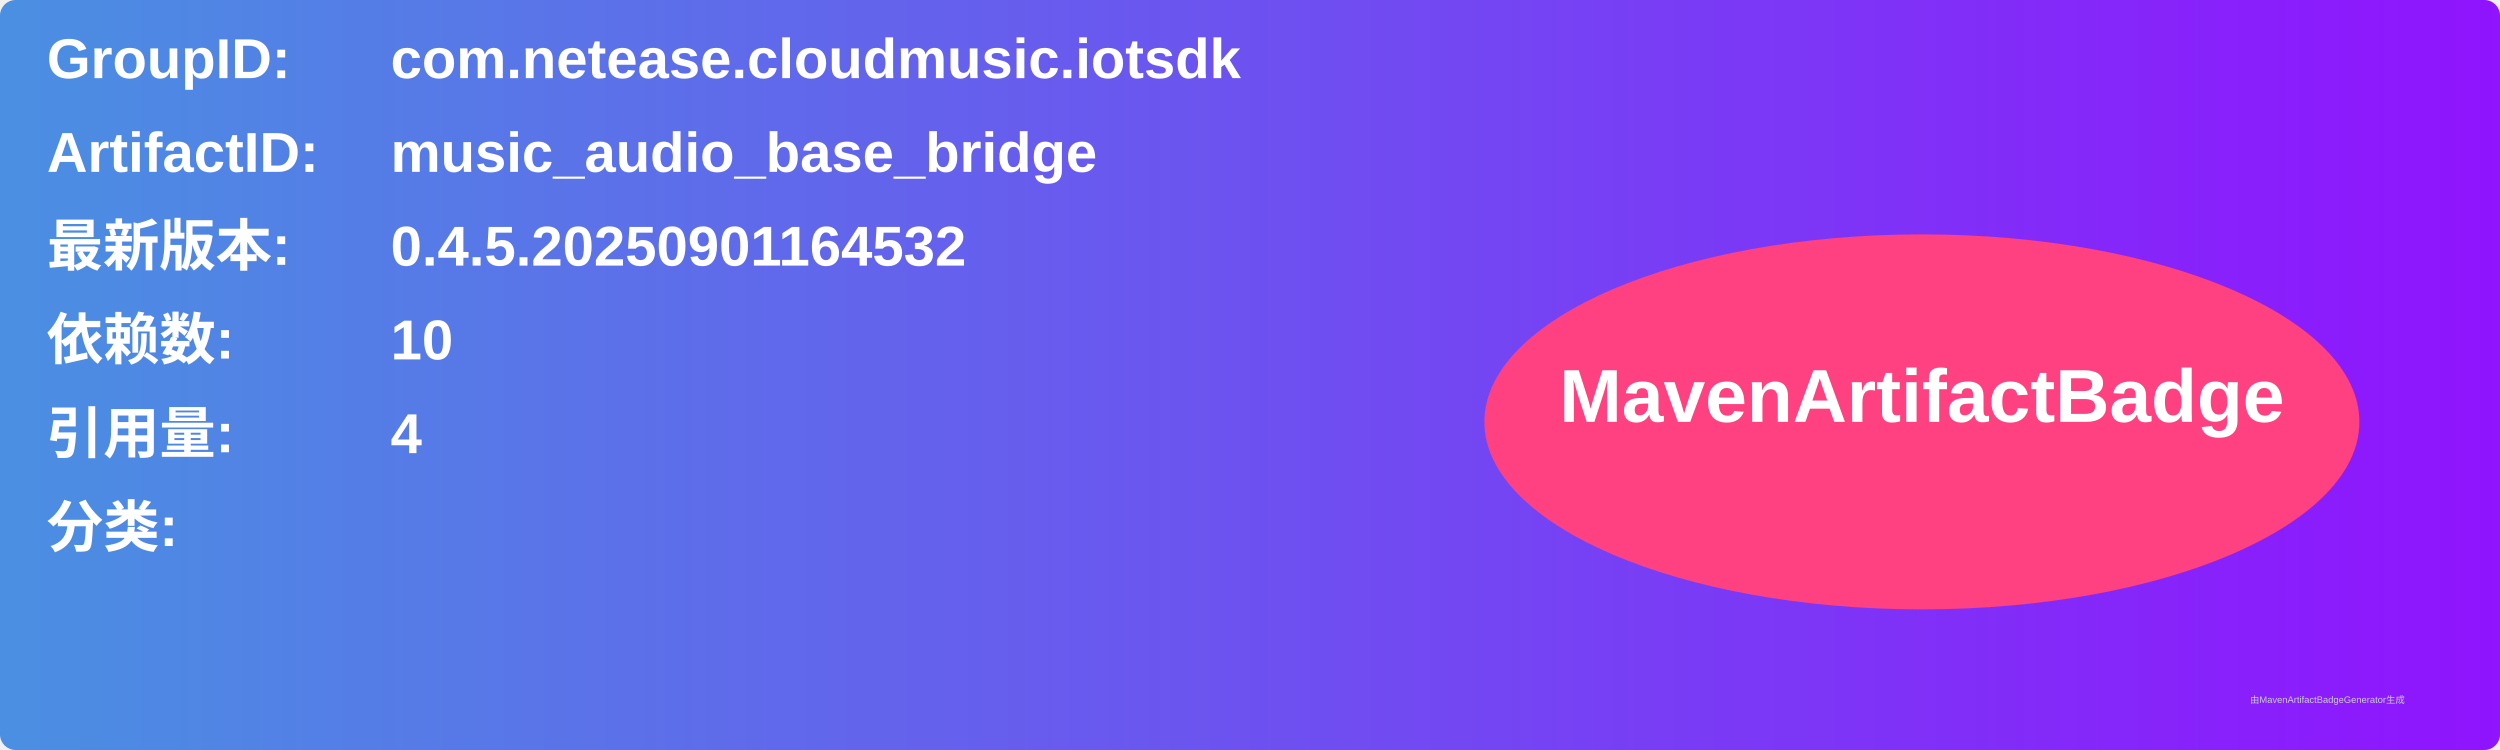
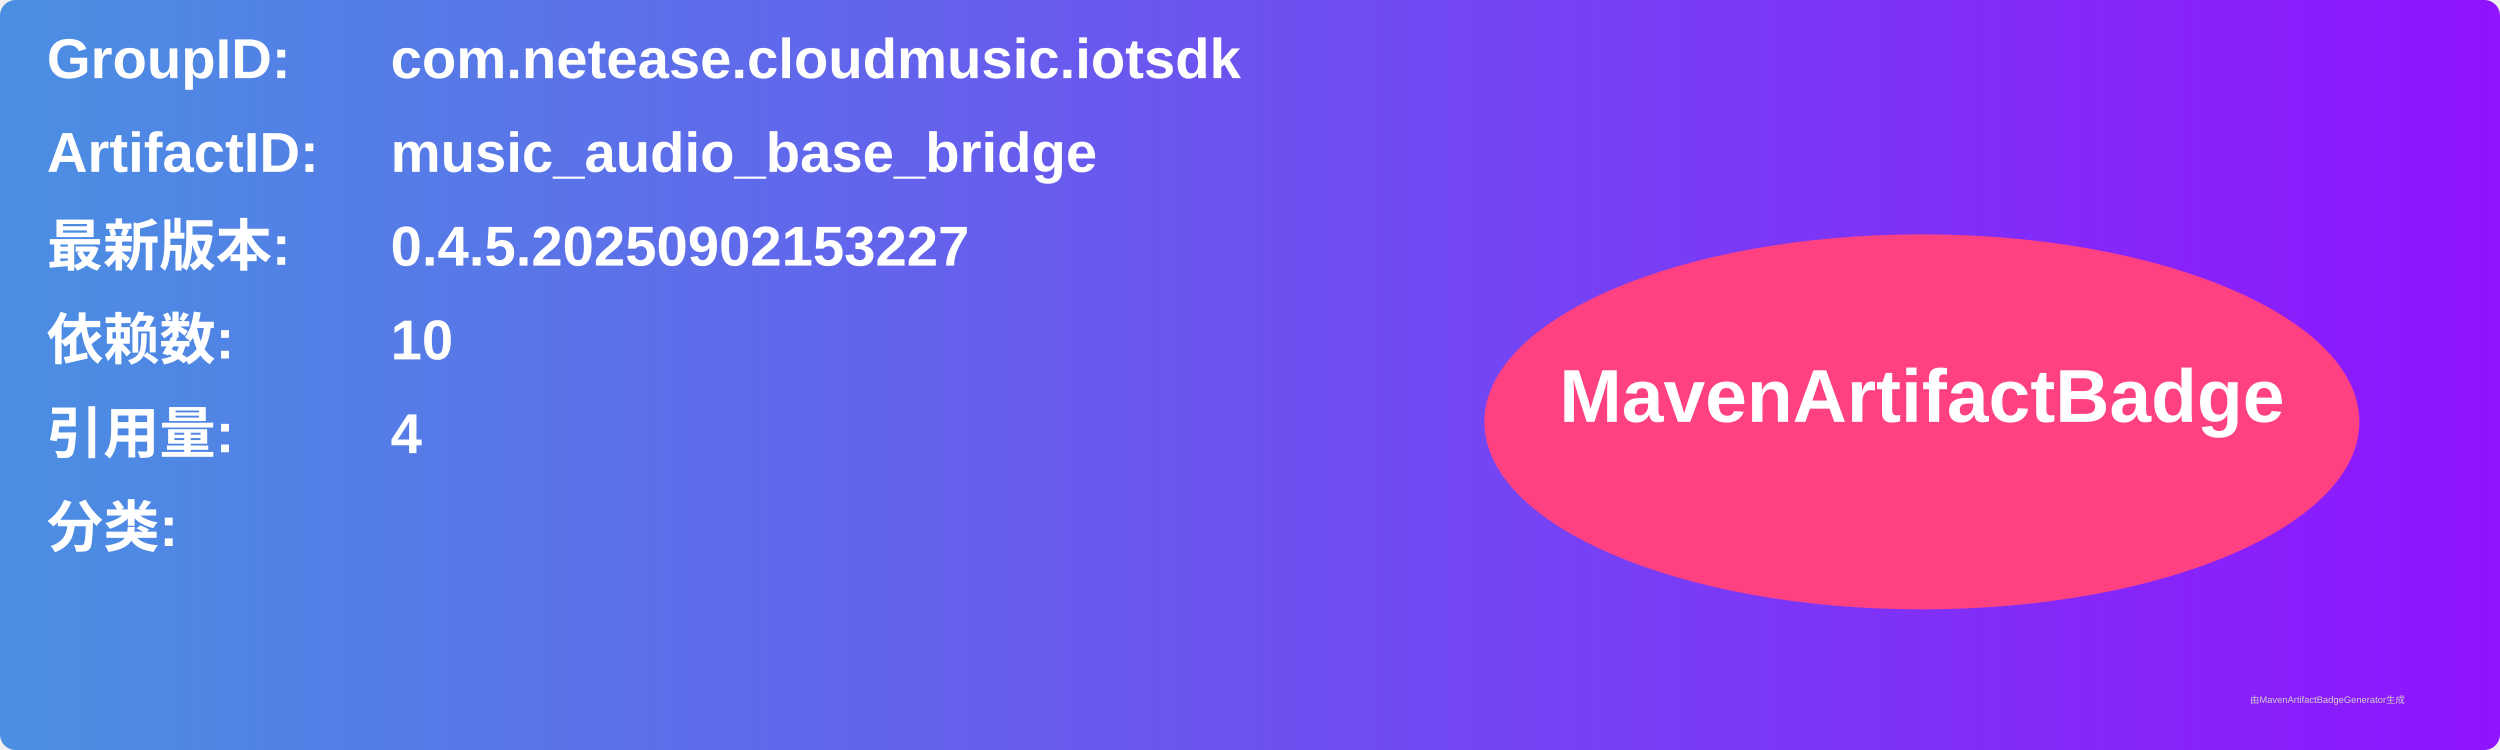
<svg xmlns="http://www.w3.org/2000/svg" width="800" height="240" viewBox="0 0 800 240">
  <linearGradient id="grad" x1="0%" y1="0%" x2="100%" y2="0%">
    <stop offset="0%" stop-color="#4a90e2" />
    <stop offset="100%" stop-color="#9013fe" />
  </linearGradient>
  <rect width="100%" height="100%" rx="5" ry="5" fill="url(#grad)" />
  <g transform="translate(15, 15)">
    <text x="0" y="10" font-family="Arial" font-size="18" fill="white" font-weight="bold" width="260">GroupID:</text>
    <text x="110" y="10" font-family="Arial" font-size="18" fill="white" font-weight="bold" width="460">com.netease.cloudmusic.iotsdk</text>
    <text x="0" y="40" font-family="Arial" font-size="18" fill="white" font-weight="bold" width="260">ArtifactID:</text>
    <text x="110" y="40" font-family="Arial" font-size="18" fill="white" font-weight="bold" width="460">music_audio_base_bridge</text>
    <text x="0" y="70" font-family="Arial" font-size="18" fill="white" font-weight="bold">最新版本:</text>
    <text x="110" y="70" font-family="Arial" font-size="18" fill="white" font-weight="bold">
-       <tspan font-weight="bold">0.4.5.20250901164532</tspan>
+       <tspan font-weight="bold">0.4.5.20250902153227</tspan>
    </text>
    <text x="0" y="100" font-family="Arial" font-size="18" fill="white" font-weight="bold">依赖数: </text>
    <text x="110" y="100" font-family="Arial" font-size="18" fill="white">
      <tspan font-weight="bold">10</tspan>
    </text>
    <text x="0" y="130" font-family="Arial" font-size="18" fill="white" font-weight="bold">引用量: </text>
    <text x="110" y="130" font-family="Arial" font-size="18" fill="white">
      <tspan font-weight="bold">4</tspan>
    </text>
    <text x="0" y="160" font-family="Arial" font-size="18" fill="white" font-weight="bold">分类:</text>
    <text x="10" y="190" font-family="Arial" font-size="10" fill="white">
      <tspan font-weight="bold" />
    </text>
    <ellipse cx="600" cy="120" rx="140" ry="60" fill="#ff4081" />
    <text x="600" y="120" text-anchor="middle" font-family="Arial" font-size="24" fill="white" font-weight="bold">MavenArtifactBadge</text>
  </g>
  <text x="720" y="225" font-family="Arial" font-size="3" fill="#d0d0d0">由MavenArtifactBadgeGenerator生成</text>
</svg>
